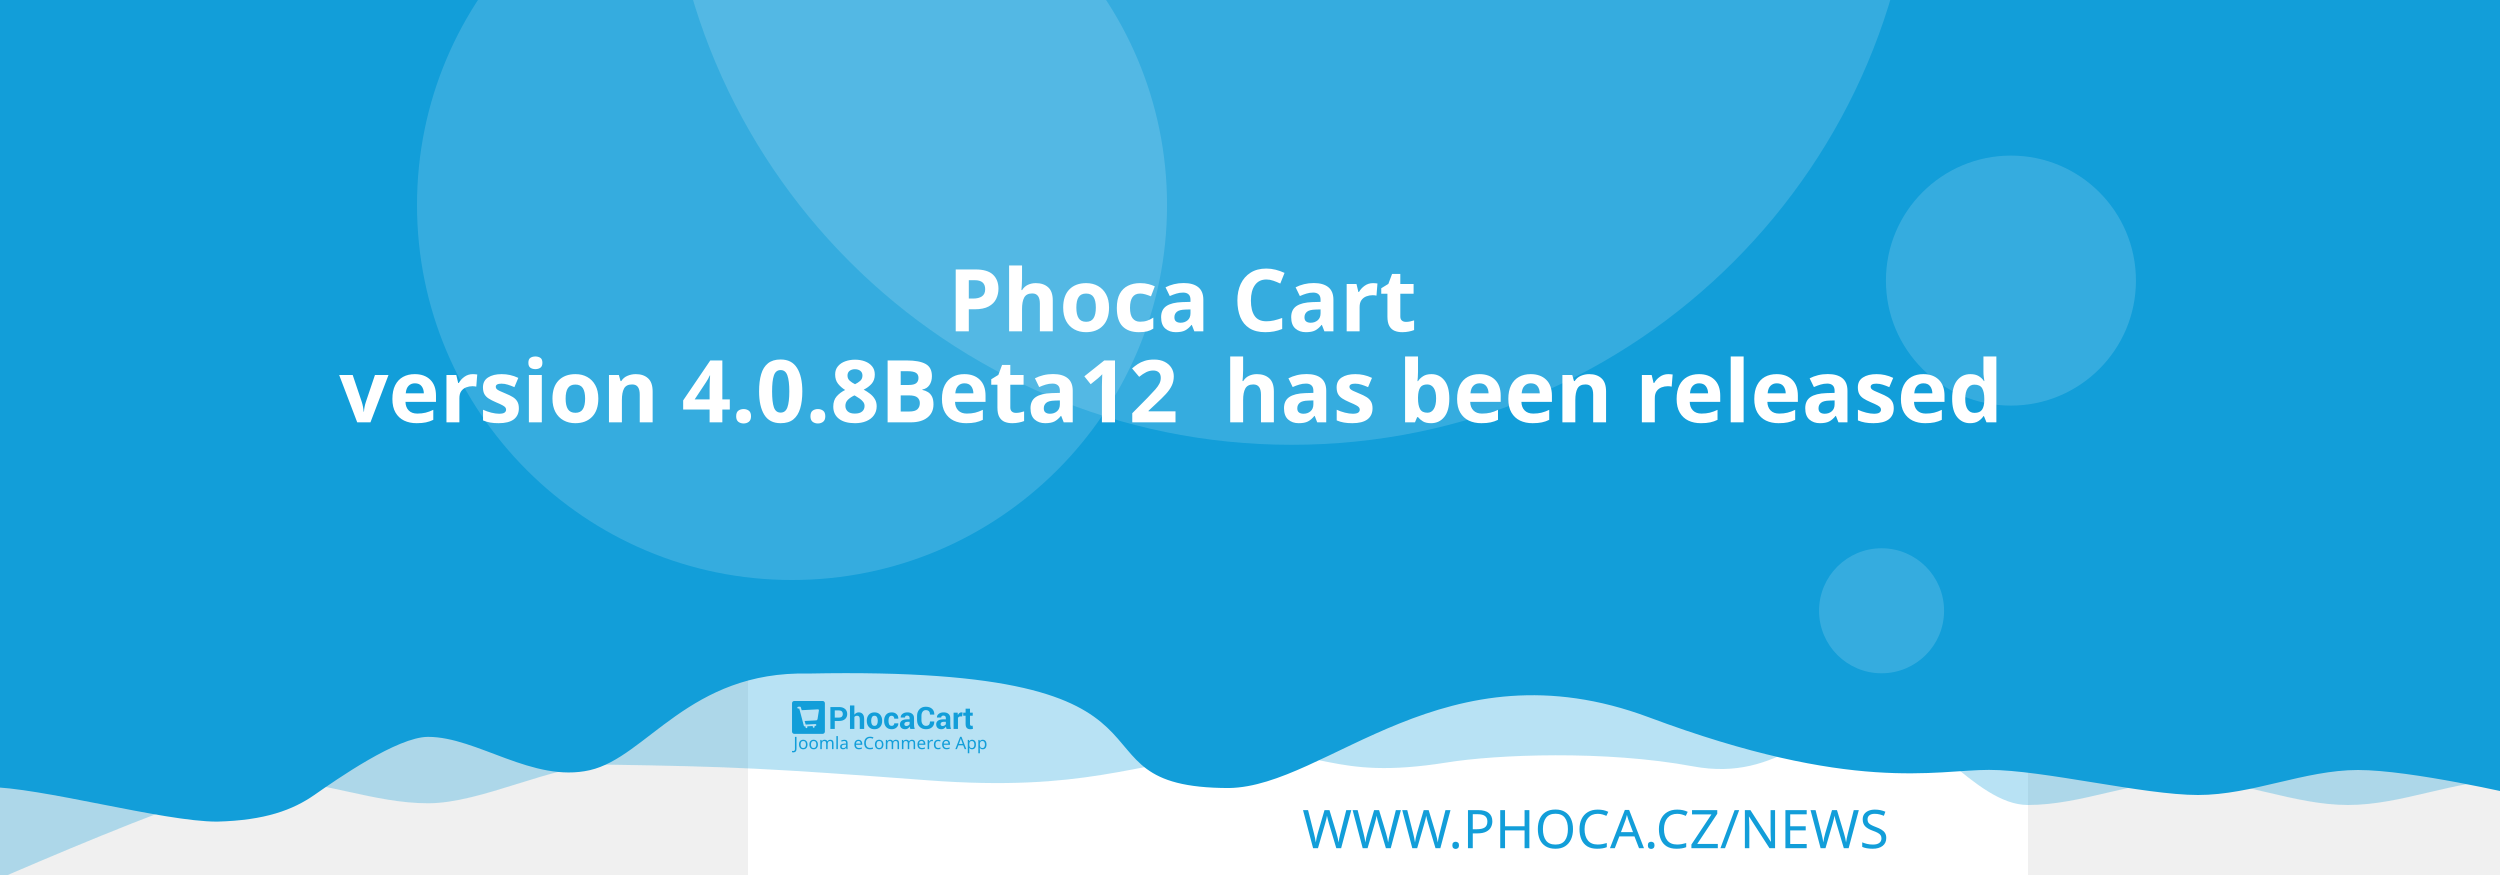
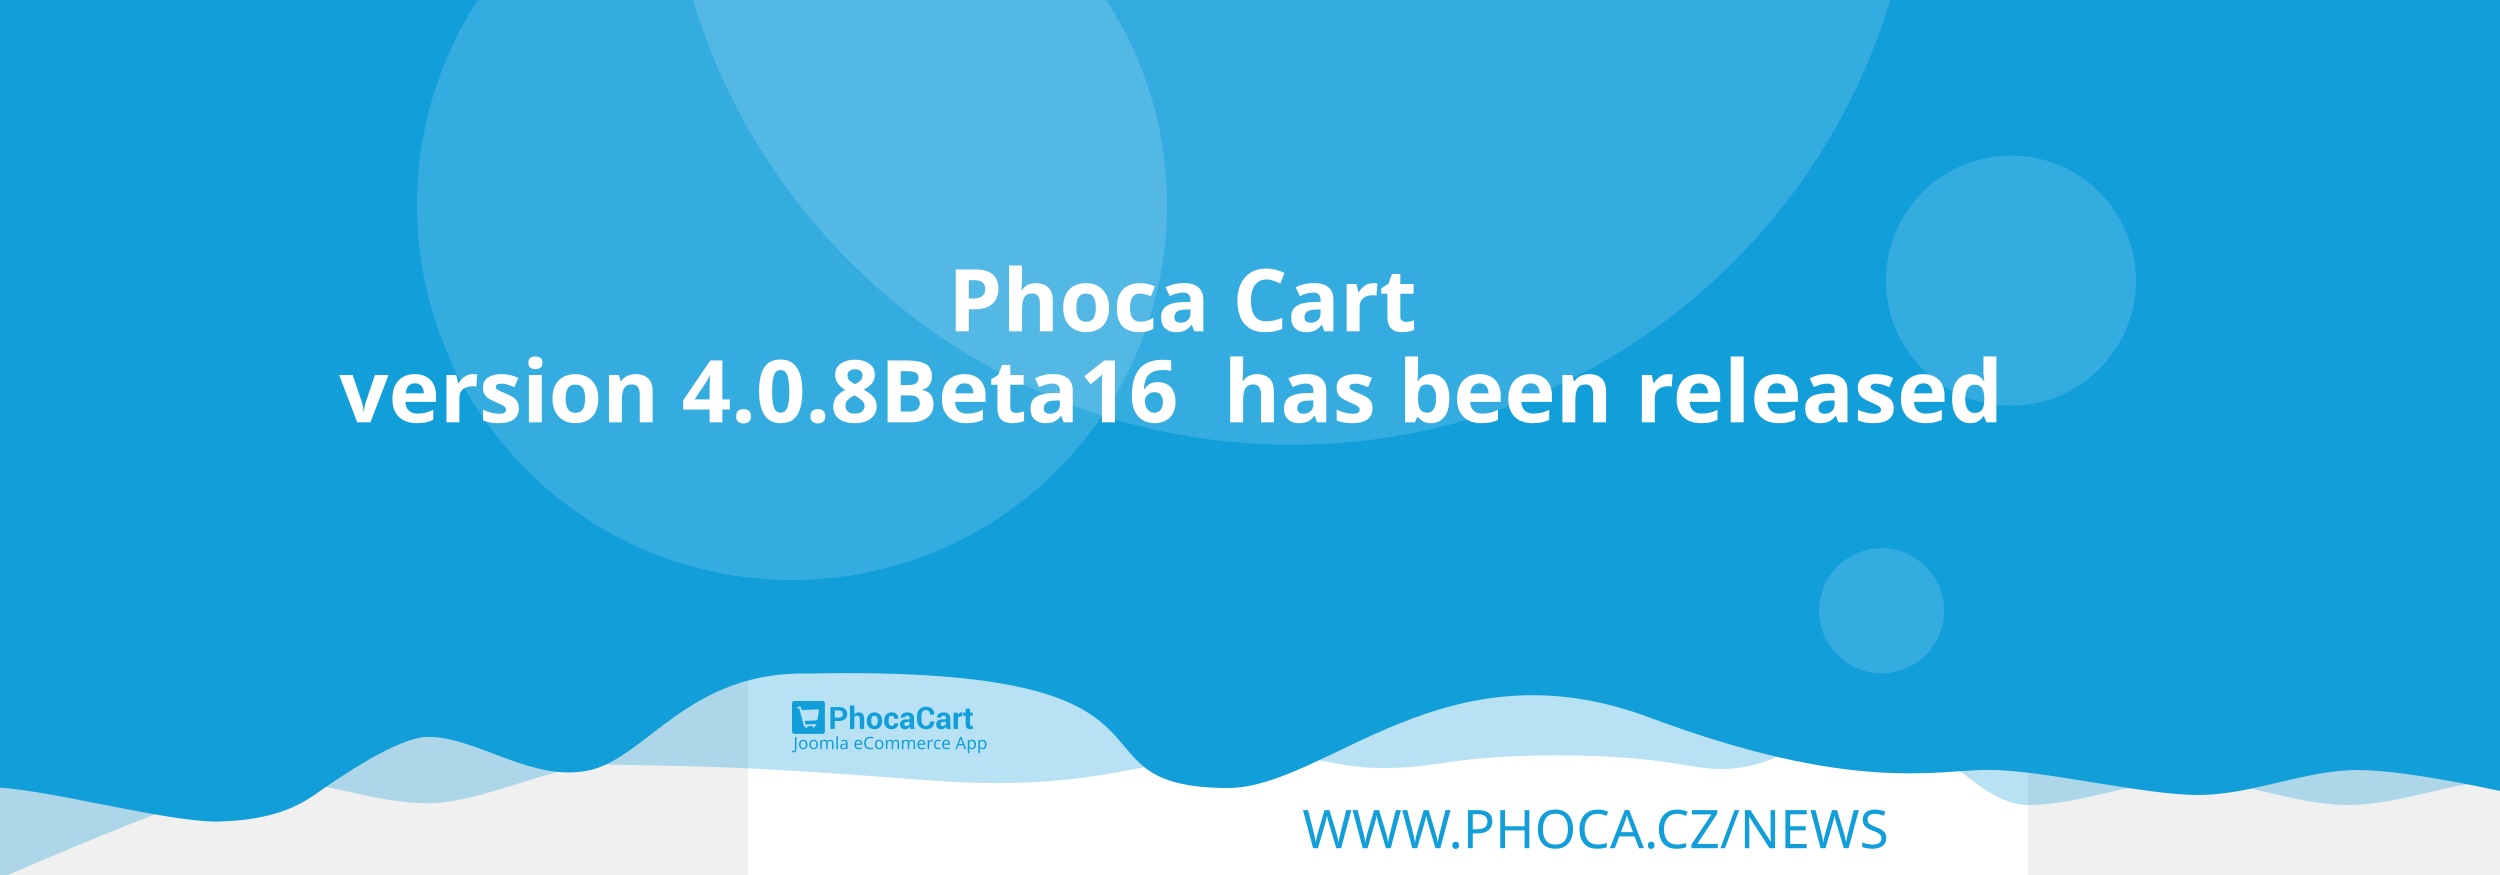
<svg xmlns="http://www.w3.org/2000/svg" width="1000" height="350" viewBox="0 0 1000 350" version="1.1" id="svg5">
  <defs id="defs2" />
  <g id="layer1">
    <path d="m 10.656,-65.038 a 6.384,6.384 0 0 0 -6.384,6.384 v 81.087 a 6.384,6.384 0 0 0 6.384,6.384 h 81.083 a 6.384,6.384 0 0 0 6.384,-6.384 v -81.087 a 6.384,6.384 0 0 0 -6.384,-6.384 z m 16.084,16.188 c 0.591,-0.033 1.134,0.125 1.642,0.482 0.508,0.359 0.842,0.809 1.006,1.355 l 2.415,8.308 46.517,-2.44 c 0.829,-0.043 1.521,0.245 2.074,0.86 0.55,0.606 0.769,1.334 0.636,2.174 l -3.898,24.937 c -0.138,0.736 -0.57,1.497 -1.288,2.273 -0.719,0.787 -1.656,1.211 -2.797,1.272 l -32.861,1.721 3.038,10.253 27.775,-1.455 c 0.726,-0.04 1.351,0.178 1.887,0.648 0.523,0.483 0.803,1.086 0.844,1.812 0.038,0.726 -0.178,1.352 -0.648,1.887 -0.483,0.525 -1.086,0.806 -1.812,0.844 l -2.597,0.137 0.137,2.593 c 0.038,0.729 -0.178,1.356 -0.661,1.879 -0.472,0.535 -1.071,0.819 -1.8,0.856 -0.726,0.038 -1.353,-0.178 -1.879,-0.661 -0.535,-0.472 -0.814,-1.073 -0.852,-1.8 l -0.137,-2.593 -15.573,0.81 0.133,2.597 c 0.038,0.729 -0.176,1.356 -0.648,1.879 -0.483,0.535 -1.086,0.818 -1.812,0.856 -0.726,0.04 -1.352,-0.178 -1.887,-0.661 -0.525,-0.472 -0.806,-1.073 -0.844,-1.8 l -0.137,-2.597 -1.608,0.083 c -0.623,0.033 -1.193,-0.112 -1.721,-0.428 -0.515,-0.317 -0.883,-0.632 -1.11,-0.931 l -0.287,-0.507 -13.05,-49.343 -2.805,0.146 c -0.696,0.038 -1.312,-0.181 -1.858,-0.661 -0.545,-0.472 -0.835,-1.069 -0.873,-1.795 -0.038,-0.729 0.186,-1.353 0.682,-1.879 0.493,-0.535 1.083,-0.818 1.779,-0.856 z" style="fill:#ffffff;stroke-width:1;paint-order:stroke fill markers" id="path400" />
    <rect style="opacity:1;fill:#ffffff;stroke-width:5;stroke-linejoin:round;paint-order:stroke fill markers" id="rect723" width="512" height="512" x="299.205" y="-162" />
    <path id="rect4460" style="opacity:0.3;fill:#129ed9;fill-opacity:1;stroke-width:5;stroke-linejoin:round;paint-order:stroke fill markers" d="M 43.205,-158 H 1067.205 v 480 c 0,0 -42.667,-10 -64,-10 -21.333,0 -42.408,10 -64,10 -21.592,0 -42.667,-10 -64,-10 -21.333,0 -42.408,10 -64,10 -21.592,0 -41.887,-34.701 -63.221,-34.701 -21.333,0 -35.645,25.795 -70.761,19.246 -35.116,-6.549 -78.862,-4.741 -98.515,-1.547 -47.289,7.533 -49.247,-6.724 -87.369,-3.311 -38.122,3.413 -56.921,15.193 -120.307,10.429 -63.387,-4.764 -76.988,-5.458 -128.724,-6.272 -21.333,0 -49.51,15.47 -71.103,15.47 -21.592,0 -42.667,-9.314 -64,-9.314 -21.333,0 -142.622,54.974 -142.622,54.974 z" />
    <path id="rect4460-5" style="fill:#129ed9;fill-opacity:1;stroke-width:5;stroke-linejoin:round;paint-order:stroke fill markers" d="M -16.795,-162 H 1007.205 v 480 c 0,0 -42.667,-10 -64,-10 -21.333,0 -42.408,10 -64,10 -21.592,0 -62.256,-10.048 -83.59,-10.048 -21.333,0 -54.449,9.448 -136.059,-21.03 -81.61,-30.478 -128.583,27.669 -167.971,28.291 -70.795,-0.042 -2.945,-49.095 -168.203,-45.791 -47.74,-1.123 -64.656,33.461 -87.469,38.651 -22.813,5.19 -45.091,-13.328 -64.676,-13.328 -12.358,0 -36.795,17.189 -45.417,23.186 -8.622,5.997 -19.64,10.226 -38.998,10.717 -21.592,0 -70.812,-13.859 -92.145,-13.859 -21.333,0 -11.473,3.211 -11.473,3.211 z" />
    <circle style="opacity:0.15;fill:#ffffff;fill-opacity:1;stroke-width:5;stroke-linejoin:round;paint-order:stroke fill markers" id="path8376" cx="516.67" cy="-72.081" r="250" />
    <text xml:space="preserve" style="font-style:normal;font-weight:normal;font-size:21.333px;line-height:1.25;font-family:sans-serif;fill:#129ed9;fill-opacity:1;stroke:none" x="783.247" y="339.277" id="text2910-3-7">
      <tspan id="tspan2908-6-5" x="783.247" y="339.277" style="font-style:normal;font-variant:normal;font-weight:300;font-stretch:normal;font-size:21.333px;font-family:Montserrat;-inkscape-font-specification:'Montserrat Light';text-align:end;text-anchor:end;fill:#129ed9;fill-opacity:1">WWW.PHOCA.CZ/NEWS</tspan>
    </text>
    <text xml:space="preserve" style="font-style:normal;font-variant:normal;font-weight:600;font-stretch:normal;font-size:34.667px;line-height:1.05;font-family:Rubik;-inkscape-font-specification:'Rubik Semi-Bold';fill:#ffffff;fill-opacity:1;stroke:none" x="500" y="96.133" id="text11252">
      <tspan x="500" y="96.133" id="tspan403" style="text-align:center;text-anchor:middle" />
      <tspan x="500" y="132.533" style="font-size:34.667px;text-align:center;text-anchor:middle" id="tspan444"> Phoca Cart</tspan>
-       <tspan x="500" y="168.933" id="tspan2906" style="font-size:34.667px;text-align:center;text-anchor:middle">version 4.0.8Beta12
+       <tspan x="500" y="168.933" id="tspan2906" style="font-size:34.667px;text-align:center;text-anchor:middle">version 4.0.8Beta16
 has been released</tspan>
      <tspan x="500" y="205.333" id="tspan1994" style="font-size:34.667px" />
    </text>
    <circle style="opacity:0.15;fill:#ffffff;fill-opacity:1;stroke-width:5;stroke-linejoin:round;paint-order:stroke fill markers" id="path8376-9" cx="316.809" cy="82" r="150" />
    <circle style="opacity:0.15;fill:#ffffff;fill-opacity:1;stroke-width:5;stroke-linejoin:round;paint-order:stroke fill markers" id="path8376-6" cx="402.909" cy="-161.883" r="75" />
    <circle style="opacity:0.15;fill:#ffffff;fill-opacity:1;stroke-width:5;stroke-linejoin:round;paint-order:stroke fill markers" id="path8376-6-2" cx="804.374" cy="112.238" r="50" />
    <g id="g8950" transform="matrix(0.298069,0,0,0.298069,406.5401,173.2596)" style="fill:#129ed9;fill-opacity:1;stroke-width:3.355">
      <g id="g895" transform="translate(-301.0409,359.4151)" style="fill:#129ed9;fill-opacity:1;stroke-width:3.355">
        <g transform="matrix(1.3333,0,0,-1.3333,-75.59,850.15)" fill="#ffffff" image-rendering="optimizeQuality" id="g280" style="clip-rule:evenodd;fill:#129ed9;fill-opacity:1;stroke-width:8.934;shape-rendering:geometricPrecision">
          <path d="m 99.728,617.49 v -7.994 h -4.423 v 22.031 h 8.784 c 2.532,0 4.527,-0.646 5.979,-1.937 1.452,-1.291 2.181,-2.99 2.181,-5.097 0,-2.107 -0.729,-3.801 -2.181,-5.082 -1.452,-1.281 -3.446,-1.921 -5.979,-1.921 z m 0,3.408 h 4.361 c 1.23,0 2.165,0.336 2.801,1.002 0.635,0.671 0.951,1.523 0.951,2.561 0,1.059 -0.315,1.932 -0.946,2.623 -0.63,0.687 -1.566,1.033 -2.806,1.033 H 99.728 Z" id="path262" style="fill:#129ed9;fill-opacity:1;stroke-width:3.355" />
          <path d="m 119.45,623.79 c 0.517,0.749 1.147,1.327 1.891,1.746 0.749,0.418 1.576,0.63 2.485,0.63 1.705,0 3.043,-0.568 4.02,-1.704 0.971,-1.131 1.457,-2.887 1.457,-5.252 v -9.714 h -4.418 v 9.76 c 0,1.276 -0.227,2.174 -0.677,2.706 -0.445,0.532 -1.116,0.795 -2.005,0.795 -0.605,0 -1.137,-0.108 -1.602,-0.325 -0.465,-0.217 -0.847,-0.522 -1.152,-0.919 v -12.017 h -4.418 v 23.611 h 4.418 z" id="path264" style="fill:#129ed9;fill-opacity:1;stroke-width:3.355" />
          <path d="m 131.96,617.83 c 0,2.438 0.682,4.436 2.046,5.996 1.359,1.554 3.25,2.334 5.663,2.334 2.418,0 4.315,-0.774 5.689,-2.329 1.375,-1.549 2.062,-3.553 2.062,-6.001 v -0.32 c 0,-2.458 -0.687,-4.462 -2.051,-6.011 -1.369,-1.544 -3.261,-2.319 -5.674,-2.319 -2.418,0 -4.315,0.775 -5.684,2.319 -1.364,1.549 -2.051,3.553 -2.051,6.011 z m 4.408,-0.31 c 0,-1.487 0.264,-2.68 0.785,-3.584 0.527,-0.899 1.375,-1.348 2.542,-1.348 1.142,0 1.979,0.454 2.506,1.358 0.532,0.904 0.796,2.097 0.796,3.574 v 0.315 c 0,1.446 -0.269,2.629 -0.801,3.542 -0.537,0.914 -1.38,1.374 -2.527,1.374 -1.142,0 -1.979,-0.46 -2.506,-1.379 -0.532,-0.919 -0.796,-2.102 -0.796,-3.537 z" id="path266" style="fill:#129ed9;fill-opacity:1;stroke-width:3.355" />
          <path d="m 157.01,612.59 c 0.79,0 1.421,0.227 1.891,0.682 0.475,0.454 0.713,1.064 0.713,1.828 h 4.015 l 0.041,-0.093 c 0.041,-1.653 -0.579,-3.037 -1.871,-4.152 -1.287,-1.116 -2.883,-1.673 -4.79,-1.673 -2.439,0 -4.325,0.769 -5.648,2.314 -1.318,1.544 -1.979,3.522 -1.979,5.944 v 0.449 c 0,2.412 0.656,4.395 1.974,5.944 1.317,1.554 3.198,2.329 5.638,2.329 2.02,0 3.648,-0.573 4.883,-1.725 1.235,-1.151 1.835,-2.664 1.793,-4.539 l -0.031,-0.088 h -4.026 c 0,0.842 -0.233,1.544 -0.698,2.107 -0.46,0.558 -1.101,0.837 -1.922,0.837 -1.168,0 -1.995,-0.454 -2.475,-1.358 -0.476,-0.904 -0.718,-2.071 -0.718,-3.496 v -0.454 c 0,-1.456 0.243,-2.628 0.718,-3.522 0.48,-0.888 1.312,-1.332 2.491,-1.332" id="path268" style="fill:#129ed9;fill-opacity:1;stroke-width:3.355" />
          <path d="m 175.8,609.49 c -0.165,0.372 -0.305,0.764 -0.419,1.183 -0.119,0.413 -0.202,0.837 -0.248,1.27 -0.455,-0.8 -1.054,-1.456 -1.798,-1.978 -0.739,-0.521 -1.628,-0.785 -2.656,-0.785 -1.715,0 -3.038,0.439 -3.963,1.322 -0.93,0.883 -1.395,2.086 -1.395,3.604 0,1.606 0.62,2.845 1.855,3.729 1.235,0.883 3.038,1.322 5.41,1.322 h 2.47 v 1.301 c 0,0.785 -0.207,1.394 -0.62,1.828 -0.413,0.434 -1.023,0.651 -1.834,0.651 -0.713,0 -1.266,-0.175 -1.653,-0.522 -0.393,-0.346 -0.584,-0.826 -0.584,-1.446 l -4.268,0.016 -0.016,0.093 c -0.072,1.379 0.527,2.572 1.798,3.579 1.271,1.002 2.946,1.503 5.013,1.503 1.958,0 3.545,-0.496 4.769,-1.492 1.22,-0.992 1.829,-2.406 1.829,-4.24 v -6.76 c 0,-0.769 0.062,-1.492 0.176,-2.164 0.119,-0.676 0.299,-1.348 0.553,-2.014 z m -4.046,2.943 c 0.78,0 1.468,0.191 2.077,0.574 0.605,0.382 1.013,0.826 1.225,1.332 v 2.308 h -2.47 c -0.935,0 -1.648,-0.232 -2.134,-0.702 -0.481,-0.47 -0.724,-1.033 -0.724,-1.699 0,-0.542 0.181,-0.981 0.542,-1.312 0.367,-0.336 0.858,-0.501 1.483,-0.501" id="path270" style="fill:#129ed9;fill-opacity:1;stroke-width:3.355" />
          <path d="m 199.84,617.01 0.031,-0.088 c 0.041,-2.37 -0.682,-4.25 -2.17,-5.645 -1.488,-1.394 -3.555,-2.091 -6.201,-2.091 -2.656,0 -4.811,0.852 -6.464,2.556 -1.653,1.704 -2.486,3.894 -2.486,6.579 v 4.369 c 0,2.67 0.812,4.86 2.424,6.574 1.617,1.715 3.715,2.572 6.299,2.572 2.723,0 4.852,-0.697 6.386,-2.097 1.535,-1.399 2.284,-3.305 2.243,-5.717 l -0.031,-0.088 h -4.299 c 0,1.451 -0.346,2.561 -1.044,3.336 -0.698,0.769 -1.783,1.157 -3.255,1.157 -1.323,0 -2.372,-0.537 -3.147,-1.606 -0.78,-1.074 -1.168,-2.438 -1.168,-4.1 v -4.39 c 0,-1.683 0.408,-3.057 1.225,-4.131 0.822,-1.069 1.922,-1.606 3.317,-1.606 1.38,0 2.403,0.372 3.064,1.11 0.661,0.744 0.992,1.844 0.992,3.305 z" id="path272" style="fill:#129ed9;fill-opacity:1;stroke-width:3.355" />
          <path d="m 212.27,609.49 c -0.165,0.372 -0.305,0.764 -0.419,1.183 -0.119,0.413 -0.202,0.837 -0.248,1.27 -0.455,-0.8 -1.054,-1.456 -1.798,-1.978 -0.739,-0.521 -1.628,-0.785 -2.656,-0.785 -1.716,0 -3.038,0.439 -3.963,1.322 -0.93,0.883 -1.395,2.086 -1.395,3.604 0,1.606 0.62,2.845 1.855,3.729 1.235,0.883 3.039,1.322 5.41,1.322 h 2.47 v 1.301 c 0,0.785 -0.207,1.394 -0.62,1.828 -0.413,0.434 -1.023,0.651 -1.834,0.651 -0.713,0 -1.266,-0.175 -1.654,-0.522 -0.393,-0.346 -0.584,-0.826 -0.584,-1.446 l -4.268,0.016 -0.016,0.093 c -0.072,1.379 0.527,2.572 1.798,3.579 1.271,1.002 2.945,1.503 5.013,1.503 1.958,0 3.545,-0.496 4.769,-1.492 1.22,-0.992 1.829,-2.406 1.829,-4.24 v -6.76 c 0,-0.769 0.062,-1.492 0.176,-2.164 0.119,-0.676 0.3,-1.348 0.553,-2.014 z m -4.046,2.943 c 0.78,0 1.468,0.191 2.077,0.574 0.605,0.382 1.013,0.826 1.224,1.332 v 2.308 h -2.47 c -0.935,0 -1.649,-0.232 -2.134,-0.702 -0.481,-0.47 -0.723,-1.033 -0.723,-1.699 0,-0.542 0.181,-0.981 0.542,-1.312 0.367,-0.336 0.858,-0.501 1.483,-0.501" id="path274" style="fill:#129ed9;fill-opacity:1;stroke-width:3.355" />
          <path d="m 227.92,622.06 -1.617,0.046 c -0.656,0 -1.199,-0.134 -1.623,-0.408 -0.423,-0.274 -0.744,-0.656 -0.966,-1.152 v -11.052 h -4.408 v 16.36 h 4.103 l 0.196,-2.422 c 0.382,0.857 0.883,1.528 1.494,2.009 0.61,0.48 1.312,0.723 2.108,0.723 0.223,0 0.429,-0.015 0.615,-0.052 0.186,-0.036 0.377,-0.077 0.568,-0.129 z" id="path276" style="fill:#129ed9;fill-opacity:1;stroke-width:3.355" />
          <path d="m 235.83,629.86 v -4.007 h 2.754 v -3.099 H 235.83 v -8.33 c 0,-0.635 0.129,-1.09 0.393,-1.363 0.263,-0.274 0.615,-0.408 1.059,-0.408 0.232,0 0.434,0.01 0.599,0.036 0.166,0.026 0.362,0.072 0.579,0.129 l 0.383,-3.181 c -0.445,-0.155 -0.878,-0.268 -1.302,-0.341 -0.424,-0.078 -0.884,-0.114 -1.38,-0.114 -1.524,0 -2.697,0.418 -3.519,1.255 -0.822,0.837 -1.235,2.159 -1.235,3.977 v 8.34 h -2.392 v 3.099 h 2.392 v 4.007 z" id="path278" style="fill:#129ed9;fill-opacity:1;stroke-width:3.355" />
        </g>
        <g fill="#ffffff" fill-rule="evenodd" image-rendering="optimizeQuality" stroke-width="1.934" aria-label="Joomla eCommerce App" id="g318" style="clip-rule:evenodd;fill:#129ed9;fill-opacity:1;shape-rendering:geometricPrecision">
          <path d="M 1.704,69 Q 1.151,69 0.736,68.908 0.321,68.839 -0.002,68.7 v -1.752 q 0.369,0.092 0.784,0.161 0.415,0.069 0.876,0.069 0.576,0 1.083,-0.231 0.53,-0.231 0.853,-0.807 0.323,-0.576 0.323,-1.614 v -16.368 h 2.075 v 16.206 q 0,2.374 -1.176,3.504 -1.176,1.13 -3.112,1.13 z" id="path282" style="fill:#129ed9;fill-opacity:1;stroke-width:1.934" />
          <path d="m 20.792,58.419 q 0,3.066 -1.568,4.749 -1.545,1.683 -4.196,1.683 -1.637,0 -2.928,-0.738 -1.268,-0.761 -2.006,-2.19 -0.738,-1.452 -0.738,-3.504 0,-3.066 1.545,-4.726 1.545,-1.66 4.196,-1.66 1.683,0 2.951,0.761 1.291,0.738 2.006,2.167 0.738,1.406 0.738,3.458 z m -9.336,0 q 0,2.19 0.853,3.481 0.876,1.268 2.766,1.268 1.867,0 2.743,-1.268 0.876,-1.291 0.876,-3.481 0,-2.19 -0.876,-3.435 -0.876,-1.245 -2.766,-1.245 -1.89,0 -2.743,1.245 -0.853,1.245 -0.853,3.435 z" id="path284" style="fill:#129ed9;fill-opacity:1;stroke-width:1.934" />
          <path d="m 34.739,58.419 q 0,3.066 -1.568,4.749 -1.545,1.683 -4.196,1.683 -1.637,0 -2.928,-0.738 -1.268,-0.761 -2.006,-2.19 -0.738,-1.452 -0.738,-3.504 0,-3.066 1.545,-4.726 1.545,-1.66 4.196,-1.66 1.683,0 2.951,0.761 1.291,0.738 2.006,2.167 0.738,1.406 0.738,3.458 z m -9.336,0 q 0,2.19 0.853,3.481 0.876,1.268 2.766,1.268 1.867,0 2.743,-1.268 0.876,-1.291 0.876,-3.481 0,-2.19 -0.876,-3.435 -0.876,-1.245 -2.766,-1.245 -1.89,0 -2.743,1.245 -0.853,1.245 -0.853,3.435 z" id="path286" style="fill:#129ed9;fill-opacity:1;stroke-width:1.934" />
          <path d="m 51.499,52.033 q 2.098,0 3.135,1.083 1.037,1.06 1.037,3.458 V 64.62 H 53.666 v -7.953 q 0,-2.928 -2.513,-2.928 -1.798,0 -2.582,1.037 -0.761,1.037 -0.761,3.02 V 64.62 h -2.006 v -7.953 q 0,-2.928 -2.536,-2.928 -1.867,0 -2.582,1.153 -0.715,1.153 -0.715,3.32 v 6.409 h -2.029 v -12.356 h 1.637 l 0.3,1.683 h 0.115 q 0.576,-0.968 1.545,-1.429 0.991,-0.484 2.098,-0.484 2.905,0 3.781,2.075 h 0.115 q 0.622,-1.06 1.683,-1.568 1.083,-0.507 2.282,-0.507 z" id="path288" style="fill:#129ed9;fill-opacity:1;stroke-width:1.934" />
          <path d="M 61.527,64.62 H 59.498 V 47.1 h 2.029 z" id="path290" style="fill:#129ed9;fill-opacity:1;stroke-width:1.934" />
          <path d="m 70.126,52.056 q 2.259,0 3.343,0.991 1.083,0.991 1.083,3.158 v 8.414 h -1.475 l -0.392,-1.752 h -0.092 q -0.807,1.014 -1.706,1.498 -0.876,0.484 -2.444,0.484 -1.683,0 -2.789,-0.876 -1.107,-0.899 -1.107,-2.789 0,-1.844 1.452,-2.836 1.452,-1.014 4.472,-1.107 l 2.098,-0.069 v -0.738 q 0,-1.545 -0.669,-2.144 -0.669,-0.599 -1.89,-0.599 -0.968,0 -1.844,0.3 -0.876,0.277 -1.637,0.645 l -0.622,-1.522 q 0.807,-0.438 1.913,-0.738 1.107,-0.323 2.305,-0.323 z m 0.599,6.593 q -2.305,0.092 -3.204,0.738 -0.876,0.645 -0.876,1.821 0,1.037 0.622,1.522 0.645,0.484 1.637,0.484 1.568,0 2.605,-0.853 1.037,-0.876 1.037,-2.674 v -1.107 z" id="path292" style="fill:#129ed9;fill-opacity:1;stroke-width:1.934" />
          <path d="m 89.144,52.033 q 1.591,0 2.72,0.692 1.153,0.692 1.752,1.96 0.622,1.245 0.622,2.928 v 1.222 h -8.46 q 0.046,2.098 1.06,3.204 1.037,1.083 2.882,1.083 1.176,0 2.075,-0.207 0.922,-0.231 1.89,-0.645 v 1.775 q -0.945,0.415 -1.867,0.599 -0.922,0.207 -2.19,0.207 -1.752,0 -3.112,-0.715 -1.337,-0.715 -2.098,-2.121 -0.738,-1.429 -0.738,-3.481 0,-2.029 0.669,-3.481 0.692,-1.452 1.913,-2.236 1.245,-0.784 2.882,-0.784 z m -0.023,1.66 q -1.452,0 -2.305,0.945 -0.83,0.922 -0.991,2.582 h 6.293 q -0.023,-1.568 -0.738,-2.536 -0.715,-0.991 -2.259,-0.991 z" id="path294" style="fill:#129ed9;fill-opacity:1;stroke-width:1.934" />
          <path d="m 104.71,49.751 q -2.651,0 -4.173,1.775 -1.522,1.775 -1.522,4.864 0,3.066 1.406,4.864 1.429,1.775 4.265,1.775 1.083,0 2.052,-0.184 0.968,-0.184 1.89,-0.461 v 1.798 q -0.922,0.346 -1.913,0.507 -0.968,0.161 -2.328,0.161 -2.513,0 -4.196,-1.037 -1.683,-1.037 -2.536,-2.951 -0.83,-1.913 -0.83,-4.495 0,-2.49 0.899,-4.38 0.922,-1.913 2.697,-2.974 1.775,-1.083 4.311,-1.083 2.605,0 4.541,0.968 l -0.83,1.752 q -0.761,-0.346 -1.706,-0.622 -0.922,-0.277 -2.029,-0.277 z" id="path296" style="fill:#129ed9;fill-opacity:1;stroke-width:1.934" />
          <path d="m 122.69,58.419 q 0,3.066 -1.568,4.749 -1.545,1.683 -4.196,1.683 -1.637,0 -2.928,-0.738 -1.268,-0.761 -2.006,-2.19 -0.738,-1.452 -0.738,-3.504 0,-3.066 1.545,-4.726 1.545,-1.66 4.196,-1.66 1.683,0 2.951,0.761 1.291,0.738 2.006,2.167 0.738,1.406 0.738,3.458 z m -9.336,0 q 0,2.19 0.853,3.481 0.876,1.268 2.766,1.268 1.867,0 2.743,-1.268 0.876,-1.291 0.876,-3.481 0,-2.19 -0.876,-3.435 -0.876,-1.245 -2.766,-1.245 -1.89,0 -2.743,1.245 -0.853,1.245 -0.853,3.435 z" id="path298" style="fill:#129ed9;fill-opacity:1;stroke-width:1.934" />
          <path d="m 139.45,52.033 q 2.098,0 3.135,1.083 1.037,1.06 1.037,3.458 V 64.62 h -2.006 v -7.953 q 0,-2.928 -2.513,-2.928 -1.798,0 -2.582,1.037 -0.761,1.037 -0.761,3.02 V 64.62 h -2.006 v -7.953 q 0,-2.928 -2.536,-2.928 -1.867,0 -2.582,1.153 -0.715,1.153 -0.715,3.32 v 6.409 h -2.029 v -12.356 h 1.637 l 0.3,1.683 h 0.115 q 0.576,-0.968 1.545,-1.429 0.991,-0.484 2.098,-0.484 2.905,0 3.781,2.075 h 0.115 q 0.622,-1.06 1.683,-1.568 1.083,-0.507 2.282,-0.507 z" id="path300" style="fill:#129ed9;fill-opacity:1;stroke-width:1.934" />
          <path d="m 161,52.033 q 2.098,0 3.135,1.083 1.037,1.06 1.037,3.458 V 64.62 h -2.006 v -7.953 q 0,-2.928 -2.513,-2.928 -1.798,0 -2.582,1.037 -0.761,1.037 -0.761,3.02 V 64.62 h -2.006 v -7.953 q 0,-2.928 -2.536,-2.928 -1.867,0 -2.582,1.153 -0.715,1.153 -0.715,3.32 v 6.409 h -2.029 v -12.356 h 1.637 l 0.3,1.683 h 0.115 q 0.576,-0.968 1.545,-1.429 0.991,-0.484 2.098,-0.484 2.905,0 3.781,2.075 h 0.115 q 0.622,-1.06 1.683,-1.568 1.083,-0.507 2.282,-0.507 z" id="path302" style="fill:#129ed9;fill-opacity:1;stroke-width:1.934" />
          <path d="m 173.77,52.033 q 1.591,0 2.72,0.692 1.153,0.692 1.752,1.96 0.622,1.245 0.622,2.928 v 1.222 h -8.46 q 0.046,2.098 1.06,3.204 1.037,1.083 2.882,1.083 1.176,0 2.075,-0.207 0.922,-0.231 1.89,-0.645 v 1.775 q -0.945,0.415 -1.867,0.599 -0.922,0.207 -2.19,0.207 -1.752,0 -3.112,-0.715 -1.337,-0.715 -2.098,-2.121 -0.738,-1.429 -0.738,-3.481 0,-2.029 0.669,-3.481 0.692,-1.452 1.913,-2.236 1.245,-0.784 2.882,-0.784 z m -0.023,1.66 q -1.452,0 -2.305,0.945 -0.83,0.922 -0.991,2.582 h 6.293 q -0.023,-1.568 -0.738,-2.536 -0.715,-0.991 -2.259,-0.991 z" id="path304" style="fill:#129ed9;fill-opacity:1;stroke-width:1.934" />
          <path d="m 187.76,52.033 q 0.346,0 0.738,0.046 0.415,0.023 0.715,0.092 l -0.254,1.867 q -0.3,-0.069 -0.669,-0.115 -0.346,-0.046 -0.669,-0.046 -0.945,0 -1.775,0.53 -0.83,0.507 -1.337,1.452 -0.484,0.922 -0.484,2.167 v 6.593 h -2.029 v -12.356 h 1.66 l 0.231,2.259 h 0.092 q 0.599,-1.014 1.545,-1.752 0.945,-0.738 2.236,-0.738 z" id="path306" style="fill:#129ed9;fill-opacity:1;stroke-width:1.934" />
          <path d="m 196.02,64.851 q -1.637,0 -2.928,-0.669 -1.268,-0.669 -2.006,-2.075 -0.715,-1.406 -0.715,-3.596 0,-2.282 0.761,-3.712 0.761,-1.429 2.052,-2.098 1.314,-0.669 2.974,-0.669 0.945,0 1.821,0.207 0.876,0.184 1.429,0.461 l -0.622,1.683 q -0.553,-0.207 -1.291,-0.392 -0.738,-0.184 -1.383,-0.184 -3.642,0 -3.642,4.68 0,2.236 0.876,3.435 0.899,1.176 2.651,1.176 1.014,0 1.775,-0.207 0.784,-0.207 1.429,-0.507 v 1.798 q -0.622,0.323 -1.383,0.484 -0.738,0.184 -1.798,0.184 z" id="path308" style="fill:#129ed9;fill-opacity:1;stroke-width:1.934" />
          <path d="m 206.9,52.033 q 1.591,0 2.72,0.692 1.153,0.692 1.752,1.96 0.622,1.245 0.622,2.928 v 1.222 h -8.46 q 0.046,2.098 1.06,3.204 1.037,1.083 2.882,1.083 1.176,0 2.075,-0.207 0.922,-0.231 1.89,-0.645 v 1.775 q -0.945,0.415 -1.867,0.599 -0.922,0.207 -2.19,0.207 -1.752,0 -3.112,-0.715 -1.337,-0.715 -2.098,-2.121 -0.738,-1.429 -0.738,-3.481 0,-2.029 0.669,-3.481 0.692,-1.452 1.913,-2.236 1.245,-0.784 2.882,-0.784 z m -0.023,1.66 q -1.452,0 -2.305,0.945 -0.83,0.922 -0.991,2.582 h 6.293 q -0.023,-1.568 -0.738,-2.536 -0.715,-0.991 -2.259,-0.991 z" id="path310" style="fill:#129ed9;fill-opacity:1;stroke-width:1.934" />
          <path d="m 231.73,64.62 -1.983,-5.095 h -6.524 l -1.96,5.095 h -2.098 l 6.432,-16.529 h 1.867 l 6.409,16.529 z m -4.449,-11.918 q -0.069,-0.184 -0.231,-0.669 -0.161,-0.484 -0.323,-0.991 -0.138,-0.53 -0.231,-0.807 -0.161,0.715 -0.369,1.406 -0.207,0.669 -0.346,1.06 l -1.867,4.979 h 5.21 z" id="path312" style="fill:#129ed9;fill-opacity:1;stroke-width:1.934" />
          <path d="m 241.73,52.033 q 2.282,0 3.665,1.591 1.406,1.591 1.406,4.795 0,3.158 -1.406,4.795 -1.383,1.637 -3.688,1.637 -1.429,0 -2.374,-0.53 -0.922,-0.553 -1.452,-1.268 h -0.138 q 0.046,0.392 0.092,0.991 0.046,0.599 0.046,1.037 v 5.072 h -2.029 v -17.889 h 1.66 l 0.277,1.683 h 0.092 q 0.553,-0.807 1.452,-1.36 0.899,-0.553 2.397,-0.553 z m -0.369,1.706 q -1.89,0 -2.674,1.06 -0.761,1.06 -0.807,3.227 v 0.392 q 0,2.282 0.738,3.527 0.761,1.222 2.789,1.222 1.13,0 1.844,-0.622 0.738,-0.622 1.083,-1.683 0.369,-1.083 0.369,-2.467 0,-2.121 -0.83,-3.389 -0.807,-1.268 -2.513,-1.268 z" id="path314" style="fill:#129ed9;fill-opacity:1;stroke-width:1.934" />
          <path d="m 255.91,52.033 q 2.282,0 3.665,1.591 1.406,1.591 1.406,4.795 0,3.158 -1.406,4.795 -1.383,1.637 -3.688,1.637 -1.429,0 -2.374,-0.53 -0.922,-0.553 -1.452,-1.268 h -0.138 q 0.046,0.392 0.092,0.991 0.046,0.599 0.046,1.037 v 5.072 h -2.029 v -17.889 h 1.66 l 0.277,1.683 h 0.092 q 0.553,-0.807 1.452,-1.36 0.899,-0.553 2.397,-0.553 z m -0.369,1.706 q -1.89,0 -2.674,1.06 -0.761,1.06 -0.807,3.227 v 0.392 q 0,2.282 0.738,3.527 0.761,1.222 2.789,1.222 1.13,0 1.844,-0.622 0.738,-0.622 1.083,-1.683 0.369,-1.083 0.369,-2.467 0,-2.121 -0.83,-3.389 -0.807,-1.268 -2.513,-1.268 z" id="path316" style="fill:#129ed9;fill-opacity:1;stroke-width:1.934" />
        </g>
        <path d="M 3,0 A 3,3 0 0 0 0,3 v 38.107 a 3,3 0 0 0 3,3 h 38.105 a 3,3 0 0 0 3,-3 V 3 a 3,3 0 0 0 -3,-3 z m 7.559,7.607 c 0.278,-0.015 0.533,0.059 0.771,0.227 0.239,0.169 0.396,0.38 0.473,0.637 l 1.135,3.904 21.861,-1.147 c 0.39,-0.02 0.715,0.115 0.975,0.404 0.259,0.285 0.361,0.627 0.299,1.022 l -1.832,11.719 c -0.065,0.346 -0.268,0.703 -0.605,1.068 -0.338,0.37 -0.778,0.569 -1.315,0.598 l -15.443,0.809 1.428,4.818 13.053,-0.684 c 0.341,-0.019 0.635,0.084 0.887,0.305 0.246,0.227 0.378,0.51 0.396,0.852 0.018,0.341 -0.084,0.635 -0.305,0.887 -0.227,0.247 -0.51,0.379 -0.852,0.396 l -1.221,0.064 0.064,1.219 c 0.018,0.343 -0.084,0.637 -0.311,0.883 -0.222,0.252 -0.503,0.385 -0.846,0.402 -0.341,0.018 -0.636,-0.084 -0.883,-0.311 -0.252,-0.222 -0.383,-0.504 -0.4,-0.846 l -0.064,-1.219 -7.318,0.381 0.062,1.221 c 0.018,0.343 -0.083,0.637 -0.305,0.883 -0.227,0.252 -0.51,0.384 -0.852,0.402 -0.341,0.019 -0.635,-0.084 -0.887,-0.311 -0.247,-0.222 -0.379,-0.504 -0.396,-0.846 l -0.064,-1.221 -0.756,0.039 c -0.293,0.015 -0.561,-0.052 -0.809,-0.201 -0.242,-0.149 -0.415,-0.297 -0.521,-0.438 l -0.135,-0.238 -6.133,-23.189 -1.318,0.068 C 8.066,10.184 7.776,10.082 7.52,9.856 7.263,9.634 7.127,9.354 7.11,9.012 7.092,8.67 7.197,8.377 7.43,8.13 7.661,7.878 7.939,7.745 8.266,7.727 Z" fill="#ffffff" style="fill:#129ed9;fill-opacity:1;stroke-width:8.934;paint-order:stroke fill markers" id="path334" />
      </g>
    </g>
    <circle style="opacity:0.15;fill:#ffffff;fill-opacity:1;stroke-width:5;stroke-linejoin:round;paint-order:stroke fill markers" id="path8376-6-2-1" cx="752.626" cy="244.309" r="25" />
  </g>
</svg>
